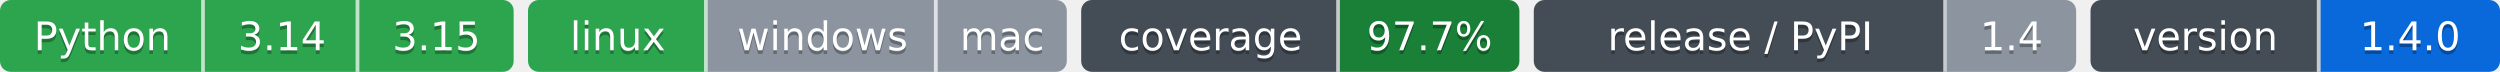
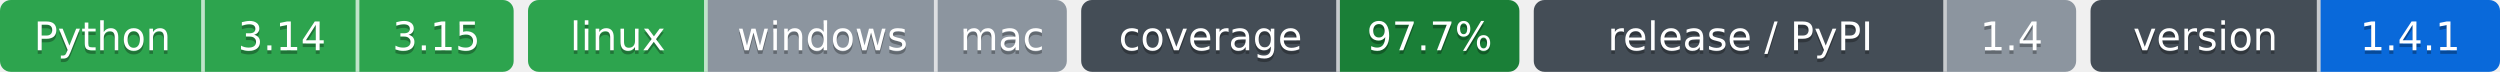
- <svg xmlns="http://www.w3.org/2000/svg" width="696" height="20" role="img" aria-label="Python: CI пройден; 3.14: CI пройден; 3.15: CI пройден; linux: CI пройден; windows: проверка не проводилась; mac: проверка не проводилась; 97.7%: покрытие 97.7%; 1.4: выпуск v1.4.0, на PyPI не публикуется; 1.4.0: версия 1.4.0">
-   <clipPath id="zc555043f0">
+ <svg xmlns="http://www.w3.org/2000/svg" width="696" height="20" role="img" aria-label="Python: CI пройден; 3.14: CI пройден; 3.15: CI пройден; linux: CI пройден; windows: проверка не проводилась; mac: проверка не проводилась; 97.7%: покрытие 97.7%; 1.4: выпуск v1.4.0, на PyPI не публикуется; 1.4.1: версия 1.4.1">
+   <clipPath id="zce71742d0">
    <rect width="143" height="20" rx="3" x="0" />
  </clipPath>
-   <clipPath id="zc555043f1">
+   <clipPath id="zce71742d1">
    <rect width="150" height="20" rx="3" x="147" />
  </clipPath>
-   <clipPath id="zc555043f2">
+   <clipPath id="zce71742d2">
    <rect width="122" height="20" rx="3" x="301" />
  </clipPath>
-   <clipPath id="zc555043f3">
+   <clipPath id="zce71742d3">
    <rect width="151" height="20" rx="3" x="427" />
  </clipPath>
-   <clipPath id="zc555043f4">
+   <clipPath id="zce71742d4">
    <rect width="114" height="20" rx="3" x="582" />
  </clipPath>
  <g>
-     <rect x="0" width="57" height="20" fill="#2da44e" clip-path="url(#zc555043f0)" />
-     <rect x="57" width="43" height="20" fill="#2da44e" clip-path="url(#zc555043f0)" />
-     <rect x="100" width="43" height="20" fill="#2da44e" clip-path="url(#zc555043f0)" />
-     <rect x="147" width="50" height="20" fill="#2da44e" clip-path="url(#zc555043f1)" />
-     <rect x="197" width="64" height="20" fill="#8c959f" clip-path="url(#zc555043f1)" />
-     <rect x="261" width="36" height="20" fill="#8c959f" clip-path="url(#zc555043f1)" />
-     <rect x="301" width="72" height="20" fill="#444d56" clip-path="url(#zc555043f2)" />
-     <rect x="373" width="50" height="20" fill="#1a7f37" clip-path="url(#zc555043f2)" />
-     <rect x="427" width="115" height="20" fill="#444d56" clip-path="url(#zc555043f3)" />
-     <rect x="542" width="36" height="20" fill="#8c959f" clip-path="url(#zc555043f3)" />
-     <rect x="582" width="64" height="20" fill="#444d56" clip-path="url(#zc555043f4)" />
-     <rect x="646" width="50" height="20" fill="#0969da" clip-path="url(#zc555043f4)" />
+     <rect x="0" width="57" height="20" fill="#2da44e" clip-path="url(#zce71742d0)" />
+     <rect x="57" width="43" height="20" fill="#2da44e" clip-path="url(#zce71742d0)" />
+     <rect x="100" width="43" height="20" fill="#2da44e" clip-path="url(#zce71742d0)" />
+     <rect x="147" width="50" height="20" fill="#2da44e" clip-path="url(#zce71742d1)" />
+     <rect x="197" width="64" height="20" fill="#8c959f" clip-path="url(#zce71742d1)" />
+     <rect x="261" width="36" height="20" fill="#8c959f" clip-path="url(#zce71742d1)" />
+     <rect x="301" width="72" height="20" fill="#444d56" clip-path="url(#zce71742d2)" />
+     <rect x="373" width="50" height="20" fill="#1a7f37" clip-path="url(#zce71742d2)" />
+     <rect x="427" width="115" height="20" fill="#444d56" clip-path="url(#zce71742d3)" />
+     <rect x="542" width="36" height="20" fill="#8c959f" clip-path="url(#zce71742d3)" />
+     <rect x="582" width="64" height="20" fill="#444d56" clip-path="url(#zce71742d4)" />
+     <rect x="646" width="50" height="20" fill="#0969da" clip-path="url(#zce71742d4)" />
    <rect x="56" width="1" height="20" fill="#fff" fill-opacity=".7" />
    <rect x="99" width="1" height="20" fill="#fff" fill-opacity=".7" />
    <rect x="196" width="1" height="20" fill="#fff" fill-opacity=".7" />
    <rect x="260" width="1" height="20" fill="#fff" fill-opacity=".7" />
    <rect x="372" width="1" height="20" fill="#fff" fill-opacity=".7" />
    <rect x="541" width="1" height="20" fill="#fff" fill-opacity=".7" />
    <rect x="645" width="1" height="20" fill="#fff" fill-opacity=".7" />
  </g>
  <g fill="#fff" text-anchor="middle" font-family="Verdana,Geneva,DejaVu Sans,sans-serif" font-size="11">
    <text x="28.5" y="15" fill="#010101" fill-opacity=".3">Python</text>
    <text x="28.5" y="14">Python</text>
    <text x="78.5" y="15" fill="#010101" fill-opacity=".3">3.14</text>
    <text x="78.5" y="14">3.14</text>
    <text x="121.5" y="15" fill="#010101" fill-opacity=".3">3.15</text>
    <text x="121.5" y="14">3.15</text>
    <text x="172.0" y="15" fill="#010101" fill-opacity=".3">linux</text>
    <text x="172.0" y="14">linux</text>
    <text x="229.0" y="15" fill="#010101" fill-opacity=".3">windows</text>
    <text x="229.0" y="14">windows</text>
    <text x="279.0" y="15" fill="#010101" fill-opacity=".3">mac</text>
    <text x="279.0" y="14">mac</text>
    <text x="337.0" y="15" fill="#010101" fill-opacity=".3">coverage</text>
    <text x="337.0" y="14">coverage</text>
    <text x="398.0" y="15" fill="#010101" fill-opacity=".3">97.7%</text>
    <text x="398.0" y="14">97.7%</text>
    <text x="484.5" y="15" fill="#010101" fill-opacity=".3">release / PyPI</text>
    <text x="484.5" y="14">release / PyPI</text>
    <text x="560.0" y="15" fill="#010101" fill-opacity=".3">1.4</text>
    <text x="560.0" y="14">1.4</text>
    <text x="614.0" y="15" fill="#010101" fill-opacity=".3">version</text>
    <text x="614.0" y="14">version</text>
-     <text x="671.0" y="15" fill="#010101" fill-opacity=".3">1.4.0</text>
-     <text x="671.0" y="14">1.4.0</text>
+     <text x="671.0" y="15" fill="#010101" fill-opacity=".3">1.4.1</text>
+     <text x="671.0" y="14">1.4.1</text>
  </g>
</svg>
